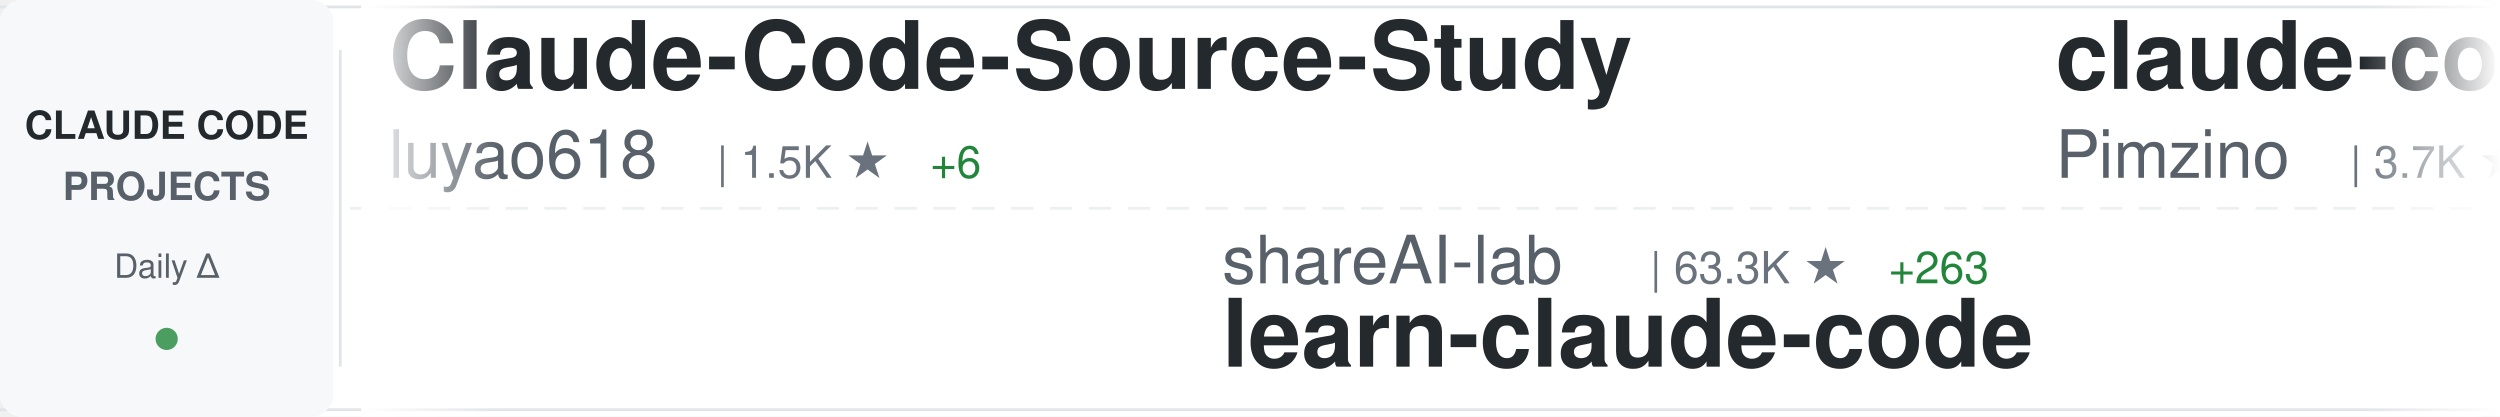
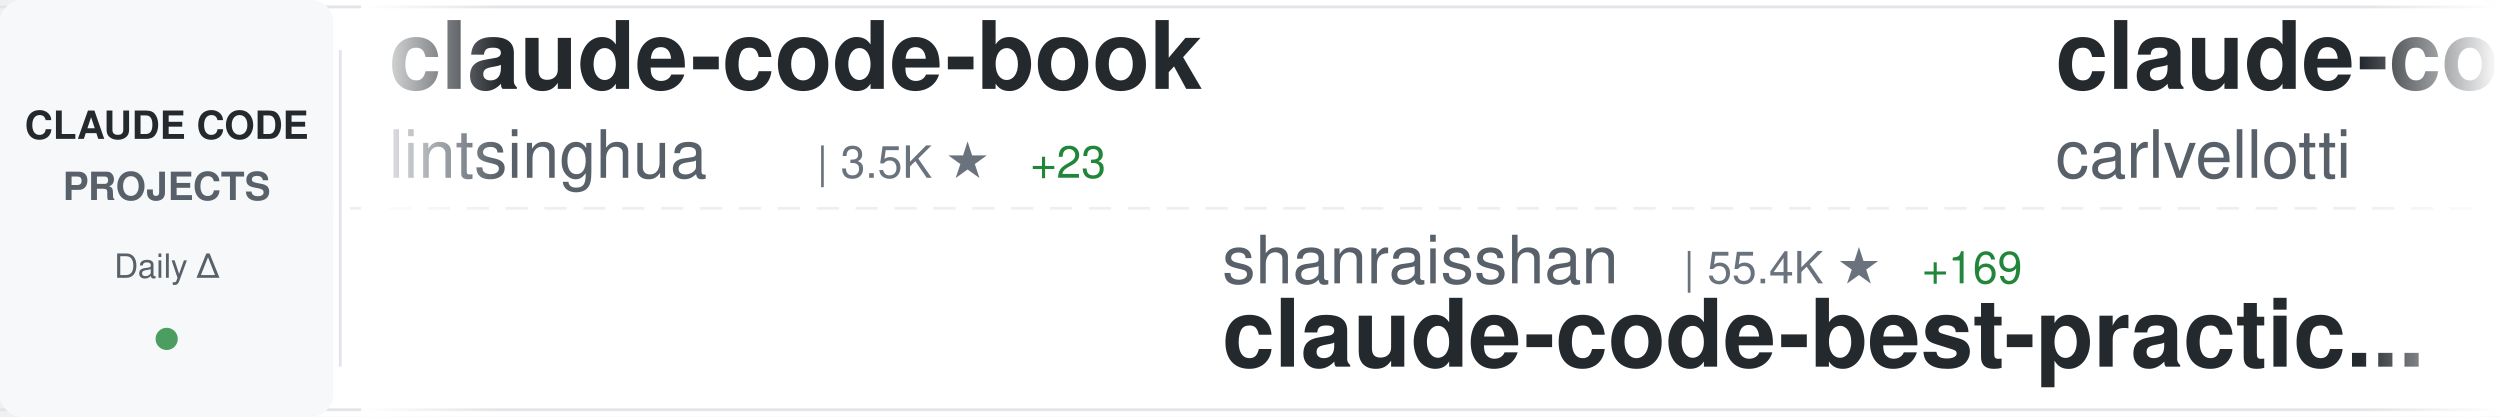
<svg xmlns="http://www.w3.org/2000/svg" width="900" height="150">
  <defs>
    <linearGradient id="awesomeLeftFade" x1="0%" y1="0%" x2="100%" y2="0%">
      <stop offset="0%" style="stop-color:#ffffff;stop-opacity:1" />
      <stop offset="100%" style="stop-color:#ffffff;stop-opacity:0" />
    </linearGradient>
    <linearGradient id="awesomeRightFade" x1="0%" y1="0%" x2="100%" y2="0%">
      <stop offset="0%" style="stop-color:#ffffff;stop-opacity:0" />
      <stop offset="100%" style="stop-color:#ffffff;stop-opacity:1" />
    </linearGradient>
  </defs>
  <rect width="900" height="150" fill="#ffffff" rx="8" />
  <rect x="0" y="2" width="900" height="1" fill="#e1e4e8" />
  <rect x="0" y="147" width="900" height="1" fill="#e1e4e8" />
  <line x1="0" y1="75" x2="900" y2="75" stroke="#e1e4e8" stroke-width="1" stroke-dasharray="8 6" opacity="0.6" />
  <rect x="0" y="0" width="120" height="150" fill="#f6f8fa" rx="8" />
  <text x="60" y="50" font-family="-apple-system, BlinkMacSystemFont, 'Segoe UI', Helvetica, Arial, sans-serif" font-size="14" font-weight="600" fill="#24292e" text-anchor="middle">CLAUDE CODE</text>
  <text x="60" y="72" font-family="-apple-system, BlinkMacSystemFont, 'Segoe UI', Helvetica, Arial, sans-serif" font-size="14" font-weight="600" fill="#586069" text-anchor="middle">PROJECTS</text>
  <text x="60" y="100" font-family="-apple-system, BlinkMacSystemFont, 'Segoe UI', Helvetica, Arial, sans-serif" font-size="12" font-weight="500" fill="#586069" text-anchor="middle">Daily Δ</text>
  <circle cx="60" cy="122" r="4" fill="#22863a" opacity="0.8" />
  <rect x="122" y="18" width="1" height="114" fill="#e1e4e8" />
  <clipPath id="awesomeTickerClip">
    <rect x="130" y="0" width="770" height="150" />
  </clipPath>
  <g clip-path="url(#awesomeTickerClip)">
    <g id="awesomeTickerItems">
      <animateTransform attributeName="transform" attributeType="XML" type="translate" from="0 0" to="-3000 0" dur="54s" repeatCount="indefinite" />
      <g transform="translate(0, 0)">
-         <text x="140" y="32" font-family="-apple-system, BlinkMacSystemFont, 'Segoe UI', Helvetica, Arial, sans-serif" font-size="34" font-weight="600" fill="#24292e">Claude-Code-Source-Study</text>
-         <text x="140" y="64" font-family="-apple-system, BlinkMacSystemFont, 'Segoe UI', Helvetica, Arial, sans-serif" font-size="24" font-weight="400" fill="#586069">luyao618</text>
-         <text x="258" y="64" font-family="-apple-system, BlinkMacSystemFont, 'Segoe UI', Helvetica, Arial, sans-serif" font-size="16" font-weight="500" fill="#6a737d">| 1.5K ★</text>
-         <text x="335" y="64" font-family="-apple-system, BlinkMacSystemFont, 'Segoe UI', Helvetica, Arial, sans-serif" font-size="16" font-weight="500" fill="#22863a"> +6</text>
+         <text x="140" y="32" font-family="-apple-system, BlinkMacSystemFont, 'Segoe UI', Helvetica, Arial, sans-serif" font-size="34" font-weight="600" fill="#24292e">claude-code-book</text>
+         <text x="140" y="64" font-family="-apple-system, BlinkMacSystemFont, 'Segoe UI', Helvetica, Arial, sans-serif" font-size="24" font-weight="400" fill="#586069">lintsinghua</text>
+         <text x="294" y="64" font-family="-apple-system, BlinkMacSystemFont, 'Segoe UI', Helvetica, Arial, sans-serif" font-size="16" font-weight="500" fill="#6a737d">| 3.5K ★</text>
+         <text x="371" y="64" font-family="-apple-system, BlinkMacSystemFont, 'Segoe UI', Helvetica, Arial, sans-serif" font-size="16" font-weight="500" fill="#22863a"> +23</text>
      </g>
      <g transform="translate(300, 0)">
-         <text x="140" y="102" font-family="-apple-system, BlinkMacSystemFont, 'Segoe UI', Helvetica, Arial, sans-serif" font-size="24" font-weight="400" fill="#586069">shareAI-lab</text>
-         <text x="294" y="102" font-family="-apple-system, BlinkMacSystemFont, 'Segoe UI', Helvetica, Arial, sans-serif" font-size="16" font-weight="500" fill="#6a737d">| 63.3K ★</text>
-         <text x="380" y="102" font-family="-apple-system, BlinkMacSystemFont, 'Segoe UI', Helvetica, Arial, sans-serif" font-size="16" font-weight="500" fill="#22863a"> +263</text>
-         <text x="140" y="132" font-family="-apple-system, BlinkMacSystemFont, 'Segoe UI', Helvetica, Arial, sans-serif" font-size="34" font-weight="600" fill="#24292e">learn-claude-code</text>
+         <text x="140" y="102" font-family="-apple-system, BlinkMacSystemFont, 'Segoe UI', Helvetica, Arial, sans-serif" font-size="24" font-weight="400" fill="#586069">shanraisshan</text>
+         <text x="306" y="102" font-family="-apple-system, BlinkMacSystemFont, 'Segoe UI', Helvetica, Arial, sans-serif" font-size="16" font-weight="500" fill="#6a737d">| 55.4K ★</text>
+         <text x="392" y="102" font-family="-apple-system, BlinkMacSystemFont, 'Segoe UI', Helvetica, Arial, sans-serif" font-size="16" font-weight="500" fill="#22863a"> +169</text>
+         <text x="140" y="132" font-family="-apple-system, BlinkMacSystemFont, 'Segoe UI', Helvetica, Arial, sans-serif" font-size="34" font-weight="600" fill="#24292e">claude-code-best-practic...</text>
      </g>
      <g transform="translate(600, 0)">
-         <text x="140" y="32" font-family="-apple-system, BlinkMacSystemFont, 'Segoe UI', Helvetica, Arial, sans-serif" font-size="34" font-weight="600" fill="#24292e">claude-code-spec-workflo...</text>
-         <text x="140" y="64" font-family="-apple-system, BlinkMacSystemFont, 'Segoe UI', Helvetica, Arial, sans-serif" font-size="24" font-weight="400" fill="#586069">Pimzino</text>
-         <text x="246" y="64" font-family="-apple-system, BlinkMacSystemFont, 'Segoe UI', Helvetica, Arial, sans-serif" font-size="16" font-weight="500" fill="#6a737d">| 3.7K ★</text>
-         <text x="323" y="64" font-family="-apple-system, BlinkMacSystemFont, 'Segoe UI', Helvetica, Arial, sans-serif" font-size="16" font-weight="500" fill="#22863a"> +2</text>
+         <text x="140" y="32" font-family="-apple-system, BlinkMacSystemFont, 'Segoe UI', Helvetica, Arial, sans-serif" font-size="34" font-weight="600" fill="#24292e">claude-code-pm-course</text>
+         <text x="140" y="64" font-family="-apple-system, BlinkMacSystemFont, 'Segoe UI', Helvetica, Arial, sans-serif" font-size="24" font-weight="400" fill="#586069">carlvellotti</text>
+         <text x="306" y="64" font-family="-apple-system, BlinkMacSystemFont, 'Segoe UI', Helvetica, Arial, sans-serif" font-size="16" font-weight="500" fill="#6a737d">| 2.1K ★</text>
+         <text x="383" y="64" font-family="-apple-system, BlinkMacSystemFont, 'Segoe UI', Helvetica, Arial, sans-serif" font-size="16" font-weight="500" fill="#22863a"> +2</text>
      </g>
      <g transform="translate(900, 0)">
-         <text x="140" y="102" font-family="-apple-system, BlinkMacSystemFont, 'Segoe UI', Helvetica, Arial, sans-serif" font-size="24" font-weight="400" fill="#586069">OneRedOak</text>
-         <text x="270" y="102" font-family="-apple-system, BlinkMacSystemFont, 'Segoe UI', Helvetica, Arial, sans-serif" font-size="16" font-weight="500" fill="#6a737d">| 3.8K ★</text>
-         <text x="140" y="132" font-family="-apple-system, BlinkMacSystemFont, 'Segoe UI', Helvetica, Arial, sans-serif" font-size="34" font-weight="600" fill="#24292e">claude-code-workflows</text>
+         <text x="140" y="102" font-family="-apple-system, BlinkMacSystemFont, 'Segoe UI', Helvetica, Arial, sans-serif" font-size="24" font-weight="400" fill="#586069">disler</text>
+         <text x="234" y="102" font-family="-apple-system, BlinkMacSystemFont, 'Segoe UI', Helvetica, Arial, sans-serif" font-size="16" font-weight="500" fill="#6a737d">| 1.3K ★</text>
+         <text x="311" y="102" font-family="-apple-system, BlinkMacSystemFont, 'Segoe UI', Helvetica, Arial, sans-serif" font-size="16" font-weight="500" fill="#22863a"> +15</text>
+         <text x="140" y="132" font-family="-apple-system, BlinkMacSystemFont, 'Segoe UI', Helvetica, Arial, sans-serif" font-size="34" font-weight="600" fill="#24292e">pi-vs-claude-code</text>
      </g>
      <g transform="translate(1200, 0)">
+         <text x="140" y="32" font-family="-apple-system, BlinkMacSystemFont, 'Segoe UI', Helvetica, Arial, sans-serif" font-size="34" font-weight="600" fill="#24292e">how-claude-code-works</text>
+         <text x="140" y="64" font-family="-apple-system, BlinkMacSystemFont, 'Segoe UI', Helvetica, Arial, sans-serif" font-size="24" font-weight="400" fill="#586069">Windy3f3f3f3f</text>
+         <text x="318" y="64" font-family="-apple-system, BlinkMacSystemFont, 'Segoe UI', Helvetica, Arial, sans-serif" font-size="16" font-weight="500" fill="#6a737d">| 2.5K ★</text>
+         <text x="395" y="64" font-family="-apple-system, BlinkMacSystemFont, 'Segoe UI', Helvetica, Arial, sans-serif" font-size="16" font-weight="500" fill="#22863a"> +12</text>
+       </g>
+       <g transform="translate(1500, 0)">
+         <text x="140" y="102" font-family="-apple-system, BlinkMacSystemFont, 'Segoe UI', Helvetica, Arial, sans-serif" font-size="24" font-weight="400" fill="#586069">luyao618</text>
+         <text x="258" y="102" font-family="-apple-system, BlinkMacSystemFont, 'Segoe UI', Helvetica, Arial, sans-serif" font-size="16" font-weight="500" fill="#6a737d">| 1.5K ★</text>
+         <text x="335" y="102" font-family="-apple-system, BlinkMacSystemFont, 'Segoe UI', Helvetica, Arial, sans-serif" font-size="16" font-weight="500" fill="#22863a"> +4</text>
+         <text x="140" y="132" font-family="-apple-system, BlinkMacSystemFont, 'Segoe UI', Helvetica, Arial, sans-serif" font-size="34" font-weight="600" fill="#24292e">Claude-Code-Source-Study</text>
+       </g>
+       <g transform="translate(1800, 0)">
+         <text x="140" y="32" font-family="-apple-system, BlinkMacSystemFont, 'Segoe UI', Helvetica, Arial, sans-serif" font-size="34" font-weight="600" fill="#24292e">Claude-code</text>
+         <text x="140" y="64" font-family="-apple-system, BlinkMacSystemFont, 'Segoe UI', Helvetica, Arial, sans-serif" font-size="24" font-weight="400" fill="#586069">zstmfhy</text>
+         <text x="246" y="64" font-family="-apple-system, BlinkMacSystemFont, 'Segoe UI', Helvetica, Arial, sans-serif" font-size="16" font-weight="500" fill="#6a737d">| 190 ★</text>
+       </g>
+       <g transform="translate(2100, 0)">
+         <text x="140" y="102" font-family="-apple-system, BlinkMacSystemFont, 'Segoe UI', Helvetica, Arial, sans-serif" font-size="24" font-weight="400" fill="#586069">zebbern</text>
+         <text x="246" y="102" font-family="-apple-system, BlinkMacSystemFont, 'Segoe UI', Helvetica, Arial, sans-serif" font-size="16" font-weight="500" fill="#6a737d">| 4.2K ★</text>
+         <text x="323" y="102" font-family="-apple-system, BlinkMacSystemFont, 'Segoe UI', Helvetica, Arial, sans-serif" font-size="16" font-weight="500" fill="#22863a"> +10</text>
+         <text x="140" y="132" font-family="-apple-system, BlinkMacSystemFont, 'Segoe UI', Helvetica, Arial, sans-serif" font-size="34" font-weight="600" fill="#24292e">claude-code-guide</text>
+       </g>
+       <g transform="translate(2400, 0)">
        <text x="140" y="32" font-family="-apple-system, BlinkMacSystemFont, 'Segoe UI', Helvetica, Arial, sans-serif" font-size="34" font-weight="600" fill="#24292e">Claude-Code-Game-Studios</text>
        <text x="140" y="64" font-family="-apple-system, BlinkMacSystemFont, 'Segoe UI', Helvetica, Arial, sans-serif" font-size="24" font-weight="400" fill="#586069">Donchitos</text>
        <text x="270" y="64" font-family="-apple-system, BlinkMacSystemFont, 'Segoe UI', Helvetica, Arial, sans-serif" font-size="16" font-weight="500" fill="#6a737d">| 20.3K ★</text>
-         <text x="356" y="64" font-family="-apple-system, BlinkMacSystemFont, 'Segoe UI', Helvetica, Arial, sans-serif" font-size="16" font-weight="500" fill="#22863a"> +93</text>
-       </g>
-       <g transform="translate(1500, 0)">
-         <text x="140" y="102" font-family="-apple-system, BlinkMacSystemFont, 'Segoe UI', Helvetica, Arial, sans-serif" font-size="24" font-weight="400" fill="#586069">repowise-dev</text>
-         <text x="306" y="102" font-family="-apple-system, BlinkMacSystemFont, 'Segoe UI', Helvetica, Arial, sans-serif" font-size="16" font-weight="500" fill="#6a737d">| 1.1K ★</text>
-         <text x="383" y="102" font-family="-apple-system, BlinkMacSystemFont, 'Segoe UI', Helvetica, Arial, sans-serif" font-size="16" font-weight="500" fill="#22863a"> +2</text>
-         <text x="140" y="132" font-family="-apple-system, BlinkMacSystemFont, 'Segoe UI', Helvetica, Arial, sans-serif" font-size="34" font-weight="600" fill="#24292e">claude-code-prompts</text>
-       </g>
-       <g transform="translate(1800, 0)">
-         <text x="140" y="32" font-family="-apple-system, BlinkMacSystemFont, 'Segoe UI', Helvetica, Arial, sans-serif" font-size="34" font-weight="600" fill="#24292e">claude-code-source-code</text>
-         <text x="140" y="64" font-family="-apple-system, BlinkMacSystemFont, 'Segoe UI', Helvetica, Arial, sans-serif" font-size="24" font-weight="400" fill="#586069">777genius</text>
-         <text x="270" y="64" font-family="-apple-system, BlinkMacSystemFont, 'Segoe UI', Helvetica, Arial, sans-serif" font-size="16" font-weight="500" fill="#6a737d">| 913 ★</text>
-       </g>
-       <g transform="translate(2100, 0)">
-         <text x="140" y="102" font-family="-apple-system, BlinkMacSystemFont, 'Segoe UI', Helvetica, Arial, sans-serif" font-size="24" font-weight="400" fill="#586069">Alishahryar1</text>
-         <text x="306" y="102" font-family="-apple-system, BlinkMacSystemFont, 'Segoe UI', Helvetica, Arial, sans-serif" font-size="16" font-weight="500" fill="#6a737d">| 30.6K ★</text>
-         <text x="392" y="102" font-family="-apple-system, BlinkMacSystemFont, 'Segoe UI', Helvetica, Arial, sans-serif" font-size="16" font-weight="500" fill="#22863a"> +267</text>
-         <text x="140" y="132" font-family="-apple-system, BlinkMacSystemFont, 'Segoe UI', Helvetica, Arial, sans-serif" font-size="34" font-weight="600" fill="#24292e">free-claude-code</text>
-       </g>
-       <g transform="translate(2400, 0)">
-         <text x="140" y="32" font-family="-apple-system, BlinkMacSystemFont, 'Segoe UI', Helvetica, Arial, sans-serif" font-size="34" font-weight="600" fill="#24292e">nanoclaw</text>
-         <text x="140" y="64" font-family="-apple-system, BlinkMacSystemFont, 'Segoe UI', Helvetica, Arial, sans-serif" font-size="24" font-weight="400" fill="#586069">nanocoai</text>
-         <text x="258" y="64" font-family="-apple-system, BlinkMacSystemFont, 'Segoe UI', Helvetica, Arial, sans-serif" font-size="16" font-weight="500" fill="#6a737d">| 29.5K ★</text>
-         <text x="344" y="64" font-family="-apple-system, BlinkMacSystemFont, 'Segoe UI', Helvetica, Arial, sans-serif" font-size="16" font-weight="500" fill="#22863a"> +36</text>
+         <text x="356" y="64" font-family="-apple-system, BlinkMacSystemFont, 'Segoe UI', Helvetica, Arial, sans-serif" font-size="16" font-weight="500" fill="#22863a"> +94</text>
      </g>
      <g transform="translate(2700, 0)">
-         <text x="140" y="102" font-family="-apple-system, BlinkMacSystemFont, 'Segoe UI', Helvetica, Arial, sans-serif" font-size="24" font-weight="400" fill="#586069">ChrisWiles</text>
-         <text x="282" y="102" font-family="-apple-system, BlinkMacSystemFont, 'Segoe UI', Helvetica, Arial, sans-serif" font-size="16" font-weight="500" fill="#6a737d">| 5.9K ★</text>
-         <text x="359" y="102" font-family="-apple-system, BlinkMacSystemFont, 'Segoe UI', Helvetica, Arial, sans-serif" font-size="16" font-weight="500" fill="#22863a"> +6</text>
-         <text x="140" y="132" font-family="-apple-system, BlinkMacSystemFont, 'Segoe UI', Helvetica, Arial, sans-serif" font-size="34" font-weight="600" fill="#24292e">claude-code-showcase</text>
+         <text x="140" y="102" font-family="-apple-system, BlinkMacSystemFont, 'Segoe UI', Helvetica, Arial, sans-serif" font-size="24" font-weight="400" fill="#586069">shareAI-lab</text>
+         <text x="294" y="102" font-family="-apple-system, BlinkMacSystemFont, 'Segoe UI', Helvetica, Arial, sans-serif" font-size="16" font-weight="500" fill="#6a737d">| 63.4K ★</text>
+         <text x="380" y="102" font-family="-apple-system, BlinkMacSystemFont, 'Segoe UI', Helvetica, Arial, sans-serif" font-size="16" font-weight="500" fill="#22863a"> +269</text>
+         <text x="140" y="132" font-family="-apple-system, BlinkMacSystemFont, 'Segoe UI', Helvetica, Arial, sans-serif" font-size="34" font-weight="600" fill="#24292e">learn-claude-code</text>
      </g>
      <g transform="translate(3000, 0)">
-         <text x="140" y="32" font-family="-apple-system, BlinkMacSystemFont, 'Segoe UI', Helvetica, Arial, sans-serif" font-size="34" font-weight="600" fill="#24292e">Claude-Code-Source-Study</text>
-         <text x="140" y="64" font-family="-apple-system, BlinkMacSystemFont, 'Segoe UI', Helvetica, Arial, sans-serif" font-size="24" font-weight="400" fill="#586069">luyao618</text>
-         <text x="258" y="64" font-family="-apple-system, BlinkMacSystemFont, 'Segoe UI', Helvetica, Arial, sans-serif" font-size="16" font-weight="500" fill="#6a737d">| 1.5K ★</text>
-         <text x="335" y="64" font-family="-apple-system, BlinkMacSystemFont, 'Segoe UI', Helvetica, Arial, sans-serif" font-size="16" font-weight="500" fill="#22863a"> +6</text>
+         <text x="140" y="32" font-family="-apple-system, BlinkMacSystemFont, 'Segoe UI', Helvetica, Arial, sans-serif" font-size="34" font-weight="600" fill="#24292e">claude-code-book</text>
+         <text x="140" y="64" font-family="-apple-system, BlinkMacSystemFont, 'Segoe UI', Helvetica, Arial, sans-serif" font-size="24" font-weight="400" fill="#586069">lintsinghua</text>
+         <text x="294" y="64" font-family="-apple-system, BlinkMacSystemFont, 'Segoe UI', Helvetica, Arial, sans-serif" font-size="16" font-weight="500" fill="#6a737d">| 3.5K ★</text>
+         <text x="371" y="64" font-family="-apple-system, BlinkMacSystemFont, 'Segoe UI', Helvetica, Arial, sans-serif" font-size="16" font-weight="500" fill="#22863a"> +23</text>
      </g>
      <g transform="translate(3300, 0)">
-         <text x="140" y="102" font-family="-apple-system, BlinkMacSystemFont, 'Segoe UI', Helvetica, Arial, sans-serif" font-size="24" font-weight="400" fill="#586069">shareAI-lab</text>
-         <text x="294" y="102" font-family="-apple-system, BlinkMacSystemFont, 'Segoe UI', Helvetica, Arial, sans-serif" font-size="16" font-weight="500" fill="#6a737d">| 63.3K ★</text>
-         <text x="380" y="102" font-family="-apple-system, BlinkMacSystemFont, 'Segoe UI', Helvetica, Arial, sans-serif" font-size="16" font-weight="500" fill="#22863a"> +263</text>
-         <text x="140" y="132" font-family="-apple-system, BlinkMacSystemFont, 'Segoe UI', Helvetica, Arial, sans-serif" font-size="34" font-weight="600" fill="#24292e">learn-claude-code</text>
+         <text x="140" y="102" font-family="-apple-system, BlinkMacSystemFont, 'Segoe UI', Helvetica, Arial, sans-serif" font-size="24" font-weight="400" fill="#586069">shanraisshan</text>
+         <text x="306" y="102" font-family="-apple-system, BlinkMacSystemFont, 'Segoe UI', Helvetica, Arial, sans-serif" font-size="16" font-weight="500" fill="#6a737d">| 55.4K ★</text>
+         <text x="392" y="102" font-family="-apple-system, BlinkMacSystemFont, 'Segoe UI', Helvetica, Arial, sans-serif" font-size="16" font-weight="500" fill="#22863a"> +169</text>
+         <text x="140" y="132" font-family="-apple-system, BlinkMacSystemFont, 'Segoe UI', Helvetica, Arial, sans-serif" font-size="34" font-weight="600" fill="#24292e">claude-code-best-practic...</text>
      </g>
      <g transform="translate(3600, 0)">
-         <text x="140" y="32" font-family="-apple-system, BlinkMacSystemFont, 'Segoe UI', Helvetica, Arial, sans-serif" font-size="34" font-weight="600" fill="#24292e">claude-code-spec-workflo...</text>
-         <text x="140" y="64" font-family="-apple-system, BlinkMacSystemFont, 'Segoe UI', Helvetica, Arial, sans-serif" font-size="24" font-weight="400" fill="#586069">Pimzino</text>
-         <text x="246" y="64" font-family="-apple-system, BlinkMacSystemFont, 'Segoe UI', Helvetica, Arial, sans-serif" font-size="16" font-weight="500" fill="#6a737d">| 3.7K ★</text>
-         <text x="323" y="64" font-family="-apple-system, BlinkMacSystemFont, 'Segoe UI', Helvetica, Arial, sans-serif" font-size="16" font-weight="500" fill="#22863a"> +2</text>
+         <text x="140" y="32" font-family="-apple-system, BlinkMacSystemFont, 'Segoe UI', Helvetica, Arial, sans-serif" font-size="34" font-weight="600" fill="#24292e">claude-code-pm-course</text>
+         <text x="140" y="64" font-family="-apple-system, BlinkMacSystemFont, 'Segoe UI', Helvetica, Arial, sans-serif" font-size="24" font-weight="400" fill="#586069">carlvellotti</text>
+         <text x="306" y="64" font-family="-apple-system, BlinkMacSystemFont, 'Segoe UI', Helvetica, Arial, sans-serif" font-size="16" font-weight="500" fill="#6a737d">| 2.1K ★</text>
+         <text x="383" y="64" font-family="-apple-system, BlinkMacSystemFont, 'Segoe UI', Helvetica, Arial, sans-serif" font-size="16" font-weight="500" fill="#22863a"> +2</text>
      </g>
      <g transform="translate(3900, 0)">
-         <text x="140" y="102" font-family="-apple-system, BlinkMacSystemFont, 'Segoe UI', Helvetica, Arial, sans-serif" font-size="24" font-weight="400" fill="#586069">OneRedOak</text>
-         <text x="270" y="102" font-family="-apple-system, BlinkMacSystemFont, 'Segoe UI', Helvetica, Arial, sans-serif" font-size="16" font-weight="500" fill="#6a737d">| 3.8K ★</text>
-         <text x="140" y="132" font-family="-apple-system, BlinkMacSystemFont, 'Segoe UI', Helvetica, Arial, sans-serif" font-size="34" font-weight="600" fill="#24292e">claude-code-workflows</text>
+         <text x="140" y="102" font-family="-apple-system, BlinkMacSystemFont, 'Segoe UI', Helvetica, Arial, sans-serif" font-size="24" font-weight="400" fill="#586069">disler</text>
+         <text x="234" y="102" font-family="-apple-system, BlinkMacSystemFont, 'Segoe UI', Helvetica, Arial, sans-serif" font-size="16" font-weight="500" fill="#6a737d">| 1.3K ★</text>
+         <text x="311" y="102" font-family="-apple-system, BlinkMacSystemFont, 'Segoe UI', Helvetica, Arial, sans-serif" font-size="16" font-weight="500" fill="#22863a"> +15</text>
+         <text x="140" y="132" font-family="-apple-system, BlinkMacSystemFont, 'Segoe UI', Helvetica, Arial, sans-serif" font-size="34" font-weight="600" fill="#24292e">pi-vs-claude-code</text>
      </g>
    </g>
  </g>
  <rect x="130" y="0" width="50" height="150" fill="url(#awesomeLeftFade)" />
  <rect x="850" y="0" width="50" height="150" fill="url(#awesomeRightFade)" />
</svg>
